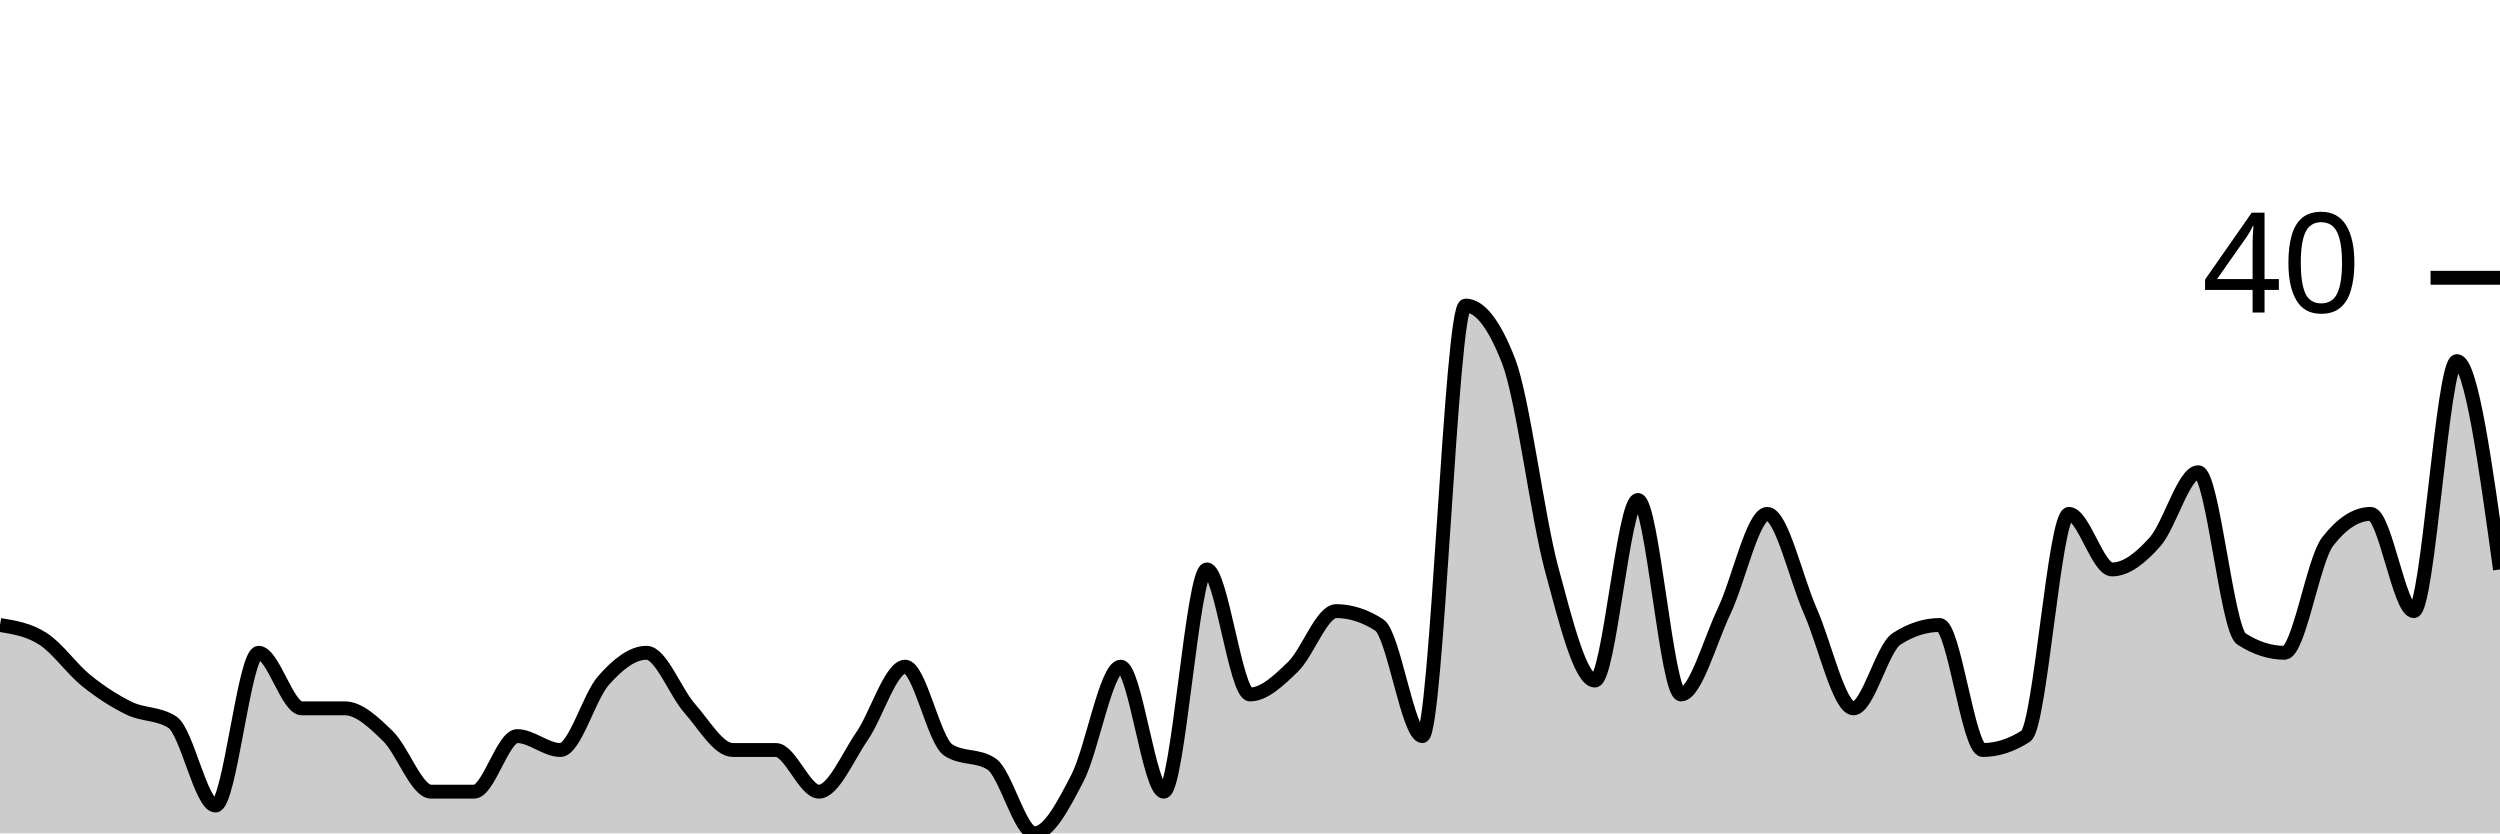
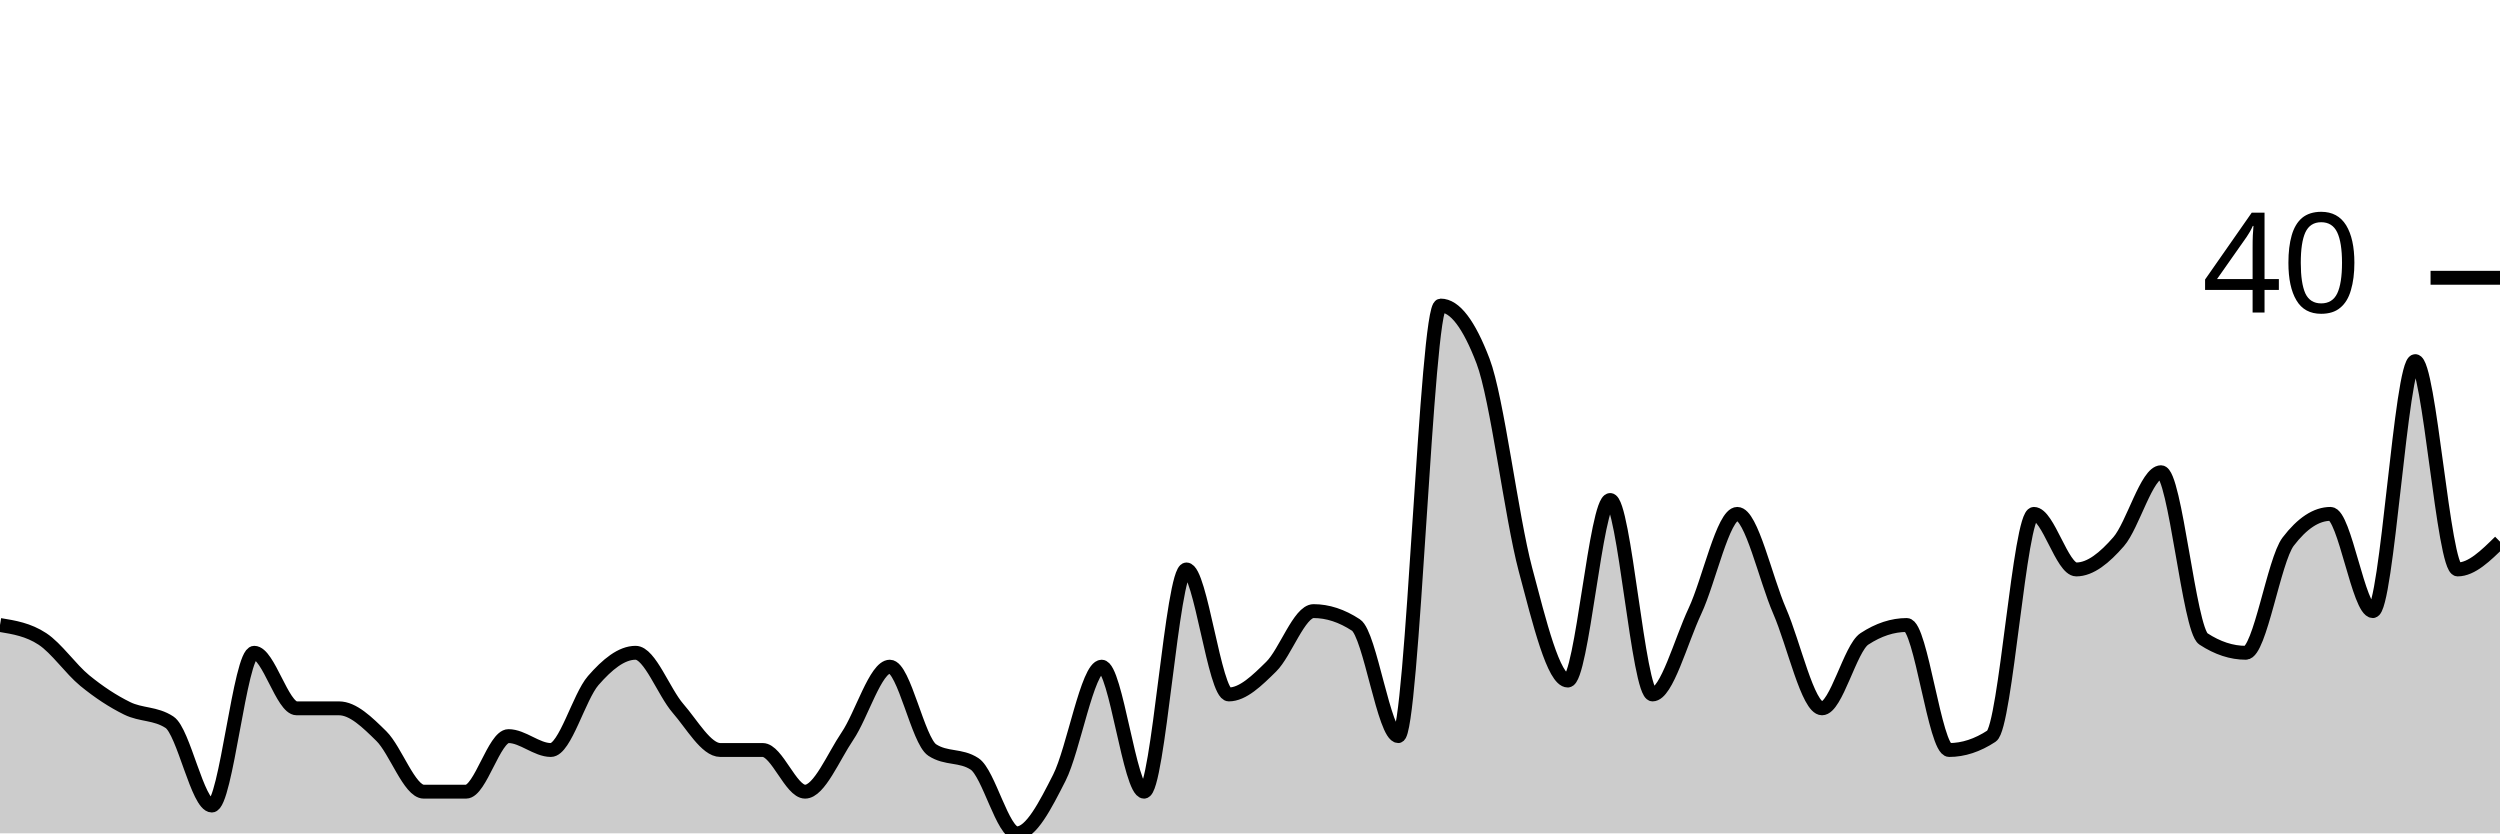
<svg xmlns="http://www.w3.org/2000/svg" viewBox="0 0 180 60">
  <g transform="translate(0,20)">
-     <path class="area" fill="rgba(0, 0, 0, 0.2)" d="M0,25C1.034,25.167,2.069,25.333,3.103,26C4.138,26.667,5.172,28.167,6.207,29C7.241,29.833,8.276,30.5,9.31,31C10.345,31.5,11.379,31.333,12.414,32C13.448,32.667,14.483,38,15.517,38C16.552,38,17.586,27,18.621,27C19.655,27,20.69,31,21.724,31C22.759,31,23.793,31,24.828,31C25.862,31,26.897,32,27.931,33C28.966,34,30,37,31.034,37C32.069,37,33.103,37,34.138,37C35.172,37,36.207,33,37.241,33C38.276,33,39.31,34,40.345,34C41.379,34,42.414,30.167,43.448,29C44.483,27.833,45.517,27,46.552,27C47.586,27,48.621,29.833,49.655,31C50.69,32.167,51.724,34,52.759,34C53.793,34,54.828,34,55.862,34C56.897,34,57.931,37,58.966,37C60,37,61.034,34.5,62.069,33C63.103,31.5,64.138,28,65.172,28C66.207,28,67.241,33.333,68.276,34C69.31,34.667,70.345,34.333,71.379,35C72.414,35.667,73.448,40,74.483,40C75.517,40,76.552,38,77.586,36C78.621,34,79.655,28,80.69,28C81.724,28,82.759,37,83.793,37C84.828,37,85.862,21,86.897,21C87.931,21,88.966,30,90,30C91.034,30,92.069,29,93.103,28C94.138,27,95.172,24,96.207,24C97.241,24,98.276,24.333,99.31,25C100.345,25.667,101.379,33,102.414,33C103.448,33,104.483,2,105.517,2C106.552,2,107.586,3.333,108.621,6C109.655,8.667,110.69,17.167,111.724,21C112.759,24.833,113.793,29,114.828,29C115.862,29,116.897,16,117.931,16C118.966,16,120,30,121.034,30C122.069,30,123.103,26.167,124.138,24C125.172,21.833,126.207,17,127.241,17C128.276,17,129.31,21.667,130.345,24C131.379,26.333,132.414,31,133.448,31C134.483,31,135.517,26.667,136.552,26C137.586,25.333,138.621,25,139.655,25C140.69,25,141.724,34,142.759,34C143.793,34,144.828,33.667,145.862,33C146.897,32.333,147.931,17,148.966,17C150,17,151.034,21,152.069,21C153.103,21,154.138,20.167,155.172,19C156.207,17.833,157.241,14,158.276,14C159.31,14,160.345,25.333,161.379,26C162.414,26.667,163.448,27,164.483,27C165.517,27,166.552,20.333,167.586,19C168.621,17.667,169.655,17,170.69,17C171.724,17,172.759,24,173.793,24C174.828,24,175.862,6,176.897,6C177.931,6,178.966,13.5,180,21L180,40C178.966,40,177.931,40,176.897,40C175.862,40,174.828,40,173.793,40C172.759,40,171.724,40,170.69,40C169.655,40,168.621,40,167.586,40C166.552,40,165.517,40,164.483,40C163.448,40,162.414,40,161.379,40C160.345,40,159.31,40,158.276,40C157.241,40,156.207,40,155.172,40C154.138,40,153.103,40,152.069,40C151.034,40,150,40,148.966,40C147.931,40,146.897,40,145.862,40C144.828,40,143.793,40,142.759,40C141.724,40,140.69,40,139.655,40C138.621,40,137.586,40,136.552,40C135.517,40,134.483,40,133.448,40C132.414,40,131.379,40,130.345,40C129.31,40,128.276,40,127.241,40C126.207,40,125.172,40,124.138,40C123.103,40,122.069,40,121.034,40C120,40,118.966,40,117.931,40C116.897,40,115.862,40,114.828,40C113.793,40,112.759,40,111.724,40C110.69,40,109.655,40,108.621,40C107.586,40,106.552,40,105.517,40C104.483,40,103.448,40,102.414,40C101.379,40,100.345,40,99.31,40C98.276,40,97.241,40,96.207,40C95.172,40,94.138,40,93.103,40C92.069,40,91.034,40,90,40C88.966,40,87.931,40,86.897,40C85.862,40,84.828,40,83.793,40C82.759,40,81.724,40,80.69,40C79.655,40,78.621,40,77.586,40C76.552,40,75.517,40,74.483,40C73.448,40,72.414,40,71.379,40C70.345,40,69.31,40,68.276,40C67.241,40,66.207,40,65.172,40C64.138,40,63.103,40,62.069,40C61.034,40,60,40,58.966,40C57.931,40,56.897,40,55.862,40C54.828,40,53.793,40,52.759,40C51.724,40,50.69,40,49.655,40C48.621,40,47.586,40,46.552,40C45.517,40,44.483,40,43.448,40C42.414,40,41.379,40,40.345,40C39.31,40,38.276,40,37.241,40C36.207,40,35.172,40,34.138,40C33.103,40,32.069,40,31.034,40C30,40,28.966,40,27.931,40C26.897,40,25.862,40,24.828,40C23.793,40,22.759,40,21.724,40C20.69,40,19.655,40,18.621,40C17.586,40,16.552,40,15.517,40C14.483,40,13.448,40,12.414,40C11.379,40,10.345,40,9.31,40C8.276,40,7.241,40,6.207,40C5.172,40,4.138,40,3.103,40C2.069,40,1.034,40,0,40Z" />
-     <path class="line" stroke="black" fill="none" d="M0,25C1.034,25.167,2.069,25.333,3.103,26C4.138,26.667,5.172,28.167,6.207,29C7.241,29.833,8.276,30.5,9.31,31C10.345,31.5,11.379,31.333,12.414,32C13.448,32.667,14.483,38,15.517,38C16.552,38,17.586,27,18.621,27C19.655,27,20.69,31,21.724,31C22.759,31,23.793,31,24.828,31C25.862,31,26.897,32,27.931,33C28.966,34,30,37,31.034,37C32.069,37,33.103,37,34.138,37C35.172,37,36.207,33,37.241,33C38.276,33,39.31,34,40.345,34C41.379,34,42.414,30.167,43.448,29C44.483,27.833,45.517,27,46.552,27C47.586,27,48.621,29.833,49.655,31C50.69,32.167,51.724,34,52.759,34C53.793,34,54.828,34,55.862,34C56.897,34,57.931,37,58.966,37C60,37,61.034,34.5,62.069,33C63.103,31.5,64.138,28,65.172,28C66.207,28,67.241,33.333,68.276,34C69.31,34.667,70.345,34.333,71.379,35C72.414,35.667,73.448,40,74.483,40C75.517,40,76.552,38,77.586,36C78.621,34,79.655,28,80.69,28C81.724,28,82.759,37,83.793,37C84.828,37,85.862,21,86.897,21C87.931,21,88.966,30,90,30C91.034,30,92.069,29,93.103,28C94.138,27,95.172,24,96.207,24C97.241,24,98.276,24.333,99.31,25C100.345,25.667,101.379,33,102.414,33C103.448,33,104.483,2,105.517,2C106.552,2,107.586,3.333,108.621,6C109.655,8.667,110.69,17.167,111.724,21C112.759,24.833,113.793,29,114.828,29C115.862,29,116.897,16,117.931,16C118.966,16,120,30,121.034,30C122.069,30,123.103,26.167,124.138,24C125.172,21.833,126.207,17,127.241,17C128.276,17,129.31,21.667,130.345,24C131.379,26.333,132.414,31,133.448,31C134.483,31,135.517,26.667,136.552,26C137.586,25.333,138.621,25,139.655,25C140.69,25,141.724,34,142.759,34C143.793,34,144.828,33.667,145.862,33C146.897,32.333,147.931,17,148.966,17C150,17,151.034,21,152.069,21C153.103,21,154.138,20.167,155.172,19C156.207,17.833,157.241,14,158.276,14C159.31,14,160.345,25.333,161.379,26C162.414,26.667,163.448,27,164.483,27C165.517,27,166.552,20.333,167.586,19C168.621,17.667,169.655,17,170.69,17C171.724,17,172.759,24,173.793,24C174.828,24,175.862,6,176.897,6C177.931,6,178.966,13.5,180,21" />
+     <path class="area" fill="rgba(0, 0, 0, 0.2)" d="M0,25C1.017,25.167,2.034,25.333,3.051,26C4.068,26.667,5.085,28.167,6.102,29C7.119,29.833,8.136,30.5,9.153,31C10.169,31.5,11.186,31.333,12.203,32C13.22,32.667,14.237,38,15.254,38C16.271,38,17.288,27,18.305,27C19.322,27,20.339,31,21.356,31C22.373,31,23.39,31,24.407,31C25.424,31,26.441,32,27.458,33C28.475,34,29.492,37,30.508,37C31.525,37,32.542,37,33.559,37C34.576,37,35.593,33,36.61,33C37.627,33,38.644,34,39.661,34C40.678,34,41.695,30.167,42.712,29C43.729,27.833,44.746,27,45.763,27C46.78,27,47.797,29.833,48.814,31C49.831,32.167,50.847,34,51.864,34C52.881,34,53.898,34,54.915,34C55.932,34,56.949,37,57.966,37C58.983,37,60,34.5,61.017,33C62.034,31.5,63.051,28,64.068,28C65.085,28,66.102,33.333,67.119,34C68.136,34.667,69.153,34.333,70.169,35C71.186,35.667,72.203,40,73.22,40C74.237,40,75.254,38,76.271,36C77.288,34,78.305,28,79.322,28C80.339,28,81.356,37,82.373,37C83.39,37,84.407,21,85.424,21C86.441,21,87.458,30,88.475,30C89.492,30,90.508,29,91.525,28C92.542,27,93.559,24,94.576,24C95.593,24,96.61,24.333,97.627,25C98.644,25.667,99.661,33,100.678,33C101.695,33,102.712,2,103.729,2C104.746,2,105.763,3.333,106.78,6C107.797,8.667,108.814,17.167,109.831,21C110.847,24.833,111.864,29,112.881,29C113.898,29,114.915,16,115.932,16C116.949,16,117.966,30,118.983,30C120,30,121.017,26.167,122.034,24C123.051,21.833,124.068,17,125.085,17C126.102,17,127.119,21.667,128.136,24C129.153,26.333,130.169,31,131.186,31C132.203,31,133.22,26.667,134.237,26C135.254,25.333,136.271,25,137.288,25C138.305,25,139.322,34,140.339,34C141.356,34,142.373,33.667,143.39,33C144.407,32.333,145.424,17,146.441,17C147.458,17,148.475,21,149.492,21C150.508,21,151.525,20.167,152.542,19C153.559,17.833,154.576,14,155.593,14C156.61,14,157.627,25.333,158.644,26C159.661,26.667,160.678,27,161.695,27C162.712,27,163.729,20.333,164.746,19C165.763,17.667,166.78,17,167.797,17C168.814,17,169.831,24,170.847,24C171.864,24,172.881,6,173.898,6C174.915,6,175.932,21,176.949,21C177.966,21,178.983,20,180,19L180,40C178.983,40,177.966,40,176.949,40C175.932,40,174.915,40,173.898,40C172.881,40,171.864,40,170.847,40C169.831,40,168.814,40,167.797,40C166.78,40,165.763,40,164.746,40C163.729,40,162.712,40,161.695,40C160.678,40,159.661,40,158.644,40C157.627,40,156.61,40,155.593,40C154.576,40,153.559,40,152.542,40C151.525,40,150.508,40,149.492,40C148.475,40,147.458,40,146.441,40C145.424,40,144.407,40,143.39,40C142.373,40,141.356,40,140.339,40C139.322,40,138.305,40,137.288,40C136.271,40,135.254,40,134.237,40C133.22,40,132.203,40,131.186,40C130.169,40,129.153,40,128.136,40C127.119,40,126.102,40,125.085,40C124.068,40,123.051,40,122.034,40C121.017,40,120,40,118.983,40C117.966,40,116.949,40,115.932,40C114.915,40,113.898,40,112.881,40C111.864,40,110.847,40,109.831,40C108.814,40,107.797,40,106.78,40C105.763,40,104.746,40,103.729,40C102.712,40,101.695,40,100.678,40C99.661,40,98.644,40,97.627,40C96.61,40,95.593,40,94.576,40C93.559,40,92.542,40,91.525,40C90.508,40,89.492,40,88.475,40C87.458,40,86.441,40,85.424,40C84.407,40,83.39,40,82.373,40C81.356,40,80.339,40,79.322,40C78.305,40,77.288,40,76.271,40C75.254,40,74.237,40,73.22,40C72.203,40,71.186,40,70.169,40C69.153,40,68.136,40,67.119,40C66.102,40,65.085,40,64.068,40C63.051,40,62.034,40,61.017,40C60,40,58.983,40,57.966,40C56.949,40,55.932,40,54.915,40C53.898,40,52.881,40,51.864,40C50.847,40,49.831,40,48.814,40C47.797,40,46.78,40,45.763,40C44.746,40,43.729,40,42.712,40C41.695,40,40.678,40,39.661,40C38.644,40,37.627,40,36.61,40C35.593,40,34.576,40,33.559,40C32.542,40,31.525,40,30.508,40C29.492,40,28.475,40,27.458,40C26.441,40,25.424,40,24.407,40C23.39,40,22.373,40,21.356,40C20.339,40,19.322,40,18.305,40C17.288,40,16.271,40,15.254,40C14.237,40,13.22,40,12.203,40C11.186,40,10.169,40,9.153,40C8.136,40,7.119,40,6.102,40C5.085,40,4.068,40,3.051,40C2.034,40,1.017,40,0,40Z" />
+     <path class="line" stroke="black" fill="none" d="M0,25C1.017,25.167,2.034,25.333,3.051,26C4.068,26.667,5.085,28.167,6.102,29C7.119,29.833,8.136,30.5,9.153,31C10.169,31.5,11.186,31.333,12.203,32C13.22,32.667,14.237,38,15.254,38C16.271,38,17.288,27,18.305,27C19.322,27,20.339,31,21.356,31C22.373,31,23.39,31,24.407,31C25.424,31,26.441,32,27.458,33C28.475,34,29.492,37,30.508,37C31.525,37,32.542,37,33.559,37C34.576,37,35.593,33,36.61,33C37.627,33,38.644,34,39.661,34C40.678,34,41.695,30.167,42.712,29C43.729,27.833,44.746,27,45.763,27C46.78,27,47.797,29.833,48.814,31C49.831,32.167,50.847,34,51.864,34C52.881,34,53.898,34,54.915,34C55.932,34,56.949,37,57.966,37C58.983,37,60,34.5,61.017,33C62.034,31.5,63.051,28,64.068,28C65.085,28,66.102,33.333,67.119,34C68.136,34.667,69.153,34.333,70.169,35C71.186,35.667,72.203,40,73.22,40C74.237,40,75.254,38,76.271,36C77.288,34,78.305,28,79.322,28C80.339,28,81.356,37,82.373,37C83.39,37,84.407,21,85.424,21C86.441,21,87.458,30,88.475,30C89.492,30,90.508,29,91.525,28C92.542,27,93.559,24,94.576,24C95.593,24,96.61,24.333,97.627,25C98.644,25.667,99.661,33,100.678,33C101.695,33,102.712,2,103.729,2C104.746,2,105.763,3.333,106.78,6C107.797,8.667,108.814,17.167,109.831,21C110.847,24.833,111.864,29,112.881,29C113.898,29,114.915,16,115.932,16C116.949,16,117.966,30,118.983,30C120,30,121.017,26.167,122.034,24C123.051,21.833,124.068,17,125.085,17C126.102,17,127.119,21.667,128.136,24C129.153,26.333,130.169,31,131.186,31C132.203,31,133.22,26.667,134.237,26C135.254,25.333,136.271,25,137.288,25C138.305,25,139.322,34,140.339,34C141.356,34,142.373,33.667,143.39,33C144.407,32.333,145.424,17,146.441,17C147.458,17,148.475,21,149.492,21C150.508,21,151.525,20.167,152.542,19C153.559,17.833,154.576,14,155.593,14C156.61,14,157.627,25.333,158.644,26C159.661,26.667,160.678,27,161.695,27C162.712,27,163.729,20.333,164.746,19C165.763,17.667,166.78,17,167.797,17C168.814,17,169.831,24,170.847,24C171.864,24,172.881,6,173.898,6C174.915,6,175.932,21,176.949,21C177.966,21,178.983,20,180,19" />
    <path class="axis-ceiling" stroke-width="1" stroke="black" fill="none" d="M175,0L180,0" />
    <text class="axis-ceiling-label" font-family="sans-serif" text-anchor="end" font-size="10px" x="170" y="2.5">40</text>
  </g>
</svg>
